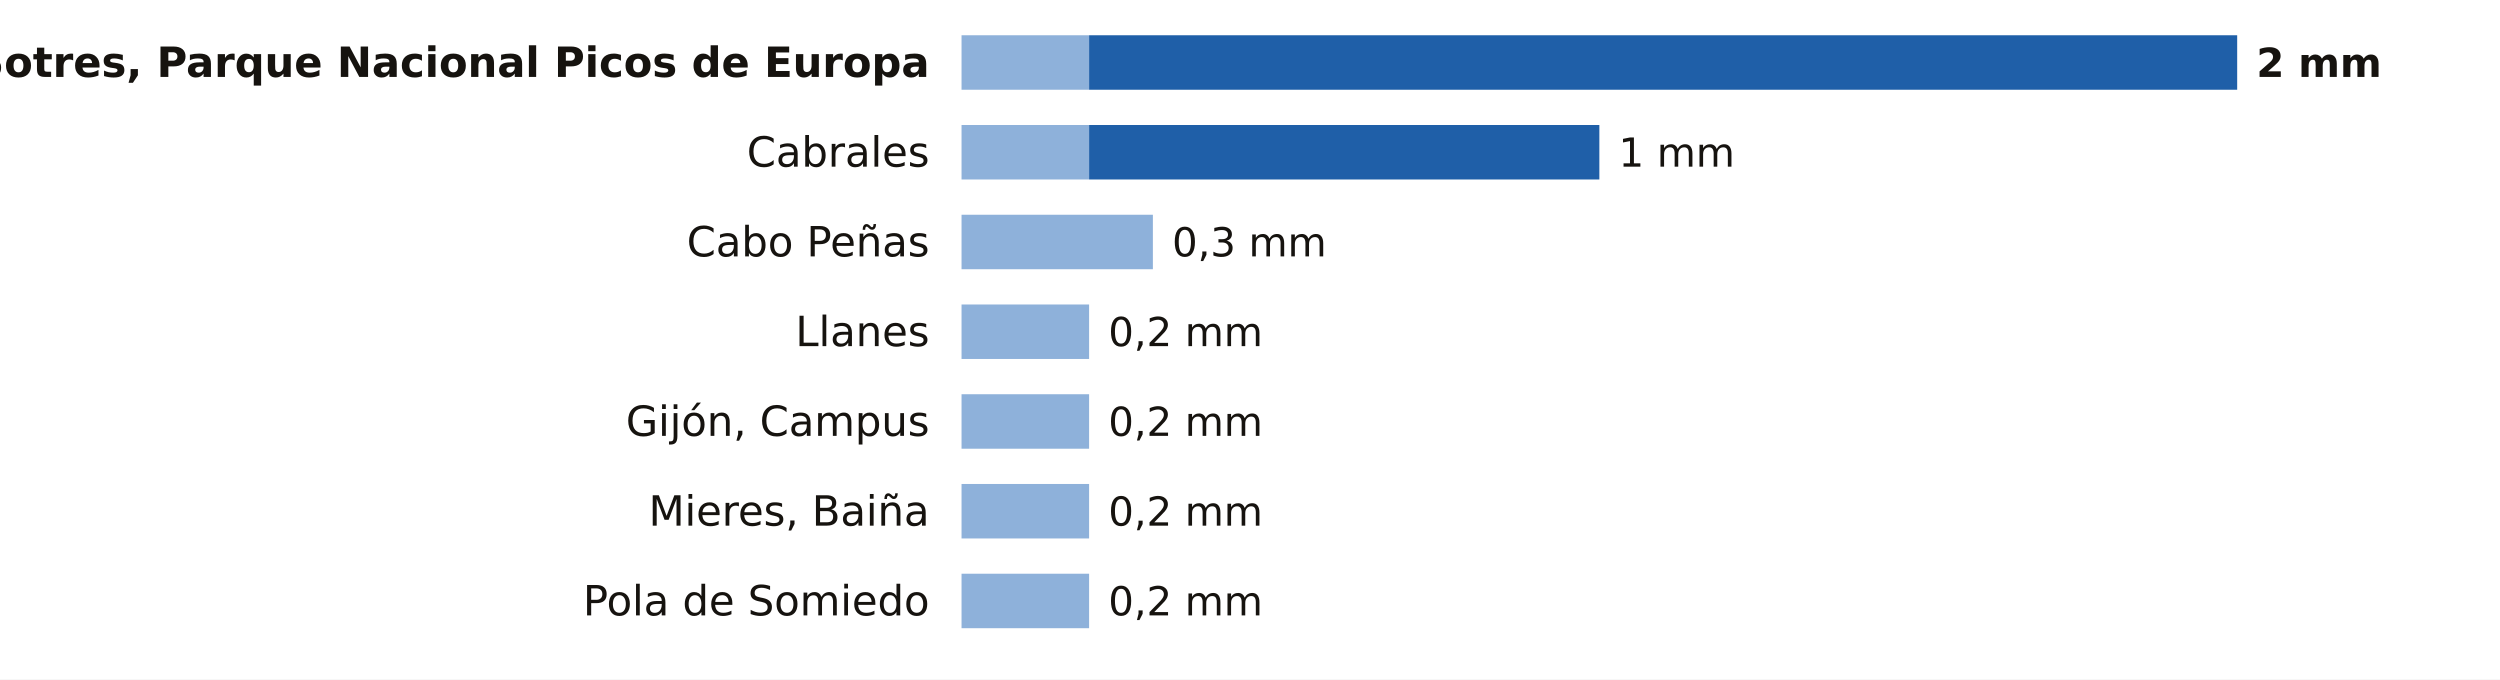
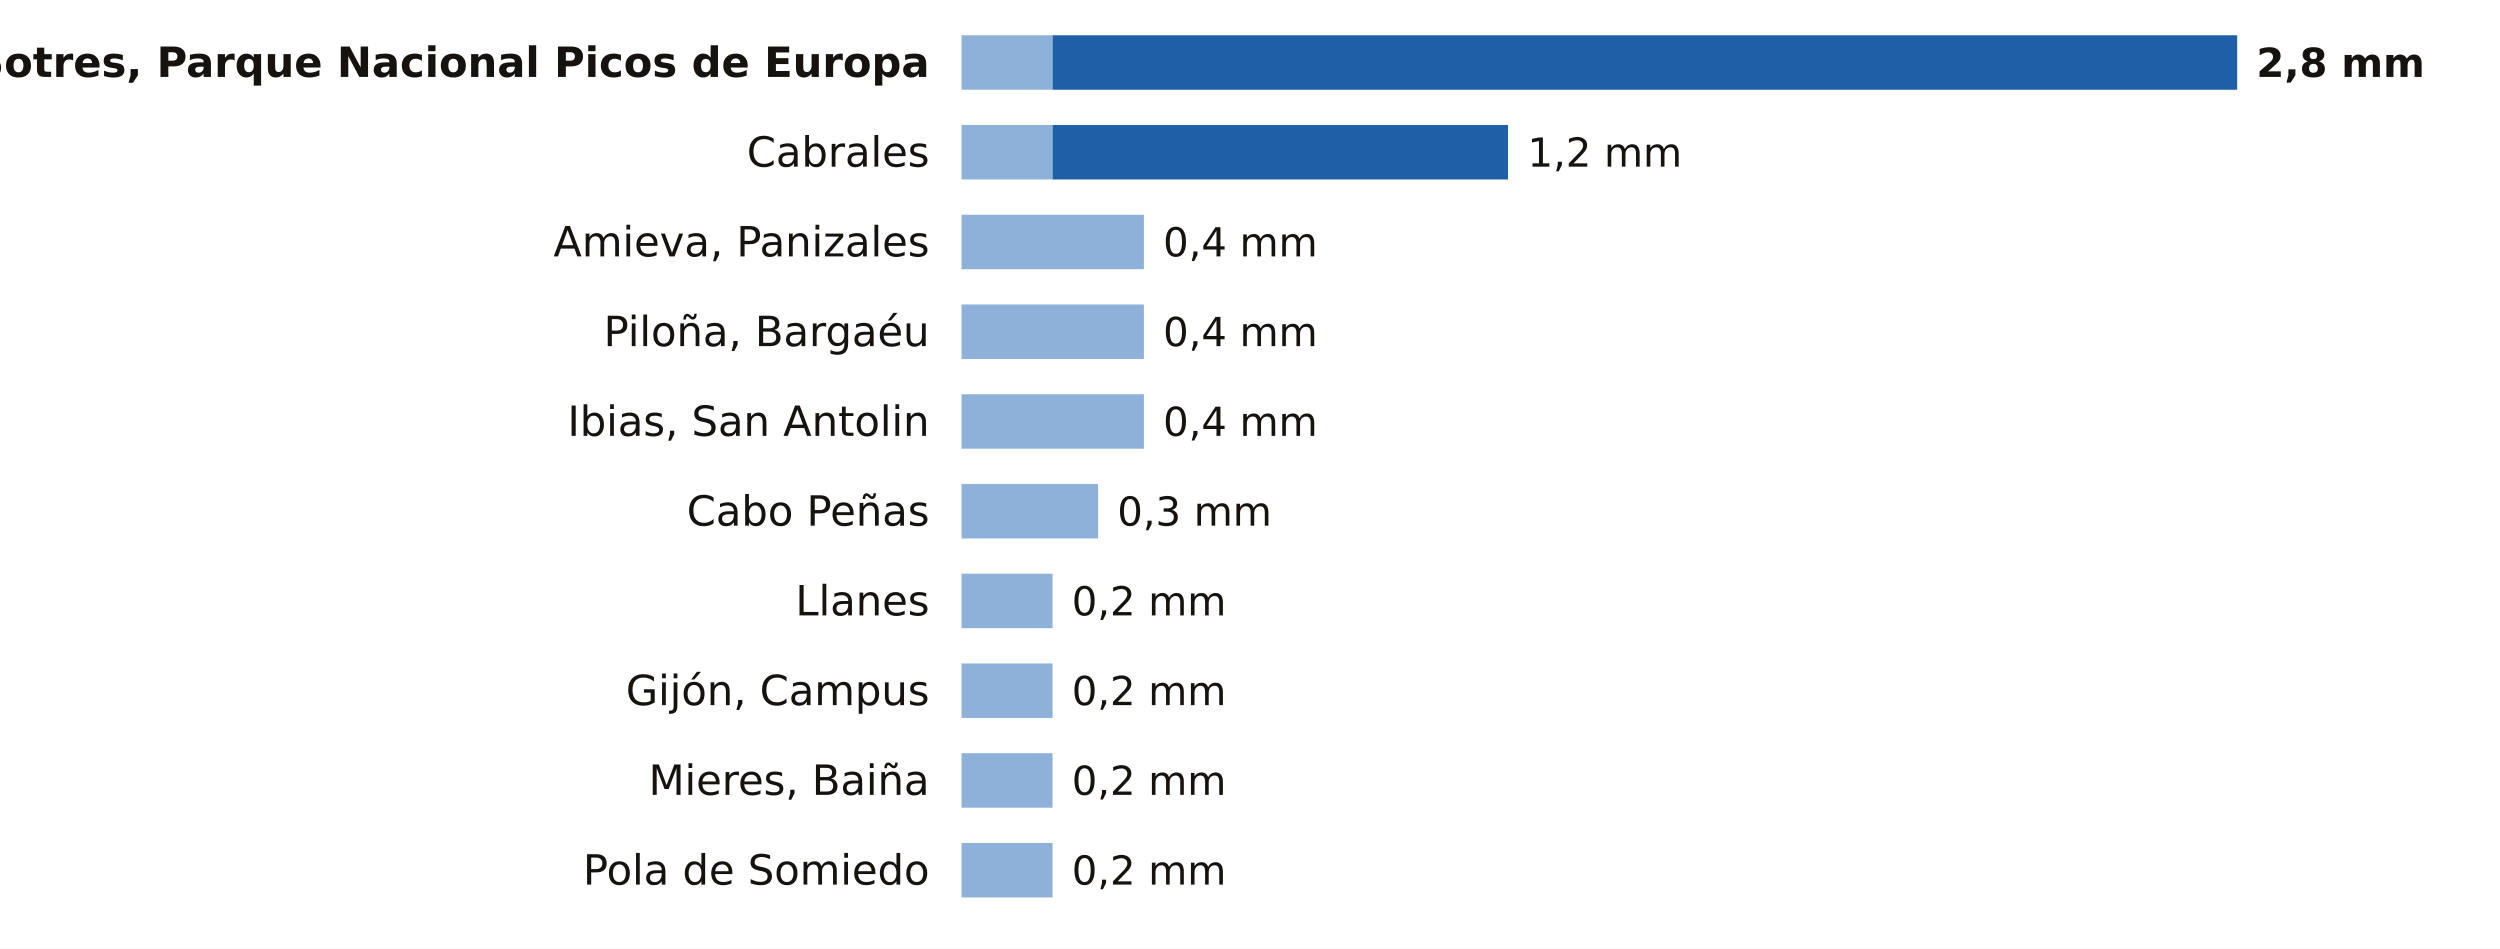
- <svg xmlns="http://www.w3.org/2000/svg" viewBox="0 0 780 212" width="780" height="212" role="img" aria-label="La lluvia de los últimos 7 días en las estaciones de AEMET de Asturias">
-   <rect width="780" height="212" fill="#FFFFFF" />
+ <svg xmlns="http://www.w3.org/2000/svg" viewBox="0 0 780 296" width="780" height="296" role="img" aria-label="La lluvia de los últimos 7 días en las estaciones de AEMET de Asturias">
+   <rect width="780" height="296" fill="#FFFFFF" />
  <text x="290.0" y="24.0" font-size="13" fill="#16130F" text-anchor="end" font-weight="600" font-family="Public Sans, DejaVu Sans, Arial, sans-serif">Sotres, Parque Nacional Picos de Europa</text>
-   <rect x="300" y="11" width="39.8" height="17" fill="#8EB1DA" />
-   <rect x="339.8" y="11" width="358.2" height="17" fill="#1F5FA8" />
-   <text x="704.0" y="24.0" font-size="12.5" fill="#16130F" text-anchor="start" font-weight="700" font-family="Public Sans, DejaVu Sans, Arial, sans-serif">2 mm</text>
+   <rect x="300" y="11" width="28.4" height="17" fill="#8EB1DA" />
+   <rect x="328.4" y="11" width="369.6" height="17" fill="#1F5FA8" />
+   <text x="704.0" y="24.0" font-size="12.5" fill="#16130F" text-anchor="start" font-weight="700" font-family="Public Sans, DejaVu Sans, Arial, sans-serif">2,8 mm</text>
  <text x="290.0" y="52.0" font-size="13" fill="#16130F" text-anchor="end" font-weight="400" font-family="Public Sans, DejaVu Sans, Arial, sans-serif">Cabrales</text>
-   <rect x="300" y="39" width="39.8" height="17" fill="#8EB1DA" />
-   <rect x="339.8" y="39" width="159.2" height="17" fill="#1F5FA8" />
-   <text x="505.0" y="52.0" font-size="12.5" fill="#16130F" text-anchor="start" font-weight="500" font-family="Public Sans, DejaVu Sans, Arial, sans-serif">1 mm</text>
-   <text x="290.0" y="80.0" font-size="13" fill="#16130F" text-anchor="end" font-weight="400" font-family="Public Sans, DejaVu Sans, Arial, sans-serif">Cabo Peñas</text>
-   <rect x="300" y="67" width="59.7" height="17" fill="#8EB1DA" />
-   <text x="365.7" y="80.0" font-size="12.5" fill="#16130F" text-anchor="start" font-weight="500" font-family="Public Sans, DejaVu Sans, Arial, sans-serif">0,3 mm</text>
-   <text x="290.0" y="108.0" font-size="13" fill="#16130F" text-anchor="end" font-weight="400" font-family="Public Sans, DejaVu Sans, Arial, sans-serif">Llanes</text>
-   <rect x="300" y="95" width="39.8" height="17" fill="#8EB1DA" />
-   <text x="345.8" y="108.0" font-size="12.5" fill="#16130F" text-anchor="start" font-weight="500" font-family="Public Sans, DejaVu Sans, Arial, sans-serif">0,2 mm</text>
-   <text x="290.0" y="136.0" font-size="13" fill="#16130F" text-anchor="end" font-weight="400" font-family="Public Sans, DejaVu Sans, Arial, sans-serif">Gijón, Campus</text>
-   <rect x="300" y="123" width="39.8" height="17" fill="#8EB1DA" />
-   <text x="345.8" y="136.0" font-size="12.5" fill="#16130F" text-anchor="start" font-weight="500" font-family="Public Sans, DejaVu Sans, Arial, sans-serif">0,2 mm</text>
-   <text x="290.0" y="164.0" font-size="13" fill="#16130F" text-anchor="end" font-weight="400" font-family="Public Sans, DejaVu Sans, Arial, sans-serif">Mieres, Baiña</text>
-   <rect x="300" y="151" width="39.8" height="17" fill="#8EB1DA" />
-   <text x="345.8" y="164.0" font-size="12.5" fill="#16130F" text-anchor="start" font-weight="500" font-family="Public Sans, DejaVu Sans, Arial, sans-serif">0,2 mm</text>
-   <text x="290.0" y="192.0" font-size="13" fill="#16130F" text-anchor="end" font-weight="400" font-family="Public Sans, DejaVu Sans, Arial, sans-serif">Pola de Somiedo</text>
-   <rect x="300" y="179" width="39.8" height="17" fill="#8EB1DA" />
-   <text x="345.8" y="192.0" font-size="12.5" fill="#16130F" text-anchor="start" font-weight="500" font-family="Public Sans, DejaVu Sans, Arial, sans-serif">0,2 mm</text>
+   <rect x="300" y="39" width="28.4" height="17" fill="#8EB1DA" />
+   <rect x="328.4" y="39" width="142.1" height="17" fill="#1F5FA8" />
+   <text x="476.6" y="52.0" font-size="12.5" fill="#16130F" text-anchor="start" font-weight="500" font-family="Public Sans, DejaVu Sans, Arial, sans-serif">1,2 mm</text>
+   <text x="290.0" y="80.0" font-size="13" fill="#16130F" text-anchor="end" font-weight="400" font-family="Public Sans, DejaVu Sans, Arial, sans-serif">Amieva, Panizales</text>
+   <rect x="300" y="67" width="56.9" height="17" fill="#8EB1DA" />
+   <text x="362.9" y="80.0" font-size="12.5" fill="#16130F" text-anchor="start" font-weight="500" font-family="Public Sans, DejaVu Sans, Arial, sans-serif">0,4 mm</text>
+   <text x="290.0" y="108.0" font-size="13" fill="#16130F" text-anchor="end" font-weight="400" font-family="Public Sans, DejaVu Sans, Arial, sans-serif">Piloña, Bargaéu</text>
+   <rect x="300" y="95" width="56.9" height="17" fill="#8EB1DA" />
+   <text x="362.9" y="108.0" font-size="12.5" fill="#16130F" text-anchor="start" font-weight="500" font-family="Public Sans, DejaVu Sans, Arial, sans-serif">0,4 mm</text>
+   <text x="290.0" y="136.0" font-size="13" fill="#16130F" text-anchor="end" font-weight="400" font-family="Public Sans, DejaVu Sans, Arial, sans-serif">Ibias, San Antolin</text>
+   <rect x="300" y="123" width="56.9" height="17" fill="#8EB1DA" />
+   <text x="362.9" y="136.0" font-size="12.5" fill="#16130F" text-anchor="start" font-weight="500" font-family="Public Sans, DejaVu Sans, Arial, sans-serif">0,4 mm</text>
+   <text x="290.0" y="164.0" font-size="13" fill="#16130F" text-anchor="end" font-weight="400" font-family="Public Sans, DejaVu Sans, Arial, sans-serif">Cabo Peñas</text>
+   <rect x="300" y="151" width="42.6" height="17" fill="#8EB1DA" />
+   <text x="348.6" y="164.0" font-size="12.5" fill="#16130F" text-anchor="start" font-weight="500" font-family="Public Sans, DejaVu Sans, Arial, sans-serif">0,3 mm</text>
+   <text x="290.0" y="192.0" font-size="13" fill="#16130F" text-anchor="end" font-weight="400" font-family="Public Sans, DejaVu Sans, Arial, sans-serif">Llanes</text>
+   <rect x="300" y="179" width="28.4" height="17" fill="#8EB1DA" />
+   <text x="334.4" y="192.0" font-size="12.5" fill="#16130F" text-anchor="start" font-weight="500" font-family="Public Sans, DejaVu Sans, Arial, sans-serif">0,2 mm</text>
+   <text x="290.0" y="220.0" font-size="13" fill="#16130F" text-anchor="end" font-weight="400" font-family="Public Sans, DejaVu Sans, Arial, sans-serif">Gijón, Campus</text>
+   <rect x="300" y="207" width="28.4" height="17" fill="#8EB1DA" />
+   <text x="334.4" y="220.0" font-size="12.5" fill="#16130F" text-anchor="start" font-weight="500" font-family="Public Sans, DejaVu Sans, Arial, sans-serif">0,2 mm</text>
+   <text x="290.0" y="248.0" font-size="13" fill="#16130F" text-anchor="end" font-weight="400" font-family="Public Sans, DejaVu Sans, Arial, sans-serif">Mieres, Baiña</text>
+   <rect x="300" y="235" width="28.4" height="17" fill="#8EB1DA" />
+   <text x="334.4" y="248.0" font-size="12.5" fill="#16130F" text-anchor="start" font-weight="500" font-family="Public Sans, DejaVu Sans, Arial, sans-serif">0,2 mm</text>
+   <text x="290.0" y="276.0" font-size="13" fill="#16130F" text-anchor="end" font-weight="400" font-family="Public Sans, DejaVu Sans, Arial, sans-serif">Pola de Somiedo</text>
+   <rect x="300" y="263" width="28.4" height="17" fill="#8EB1DA" />
+   <text x="334.4" y="276.0" font-size="12.5" fill="#16130F" text-anchor="start" font-weight="500" font-family="Public Sans, DejaVu Sans, Arial, sans-serif">0,2 mm</text>
</svg>
